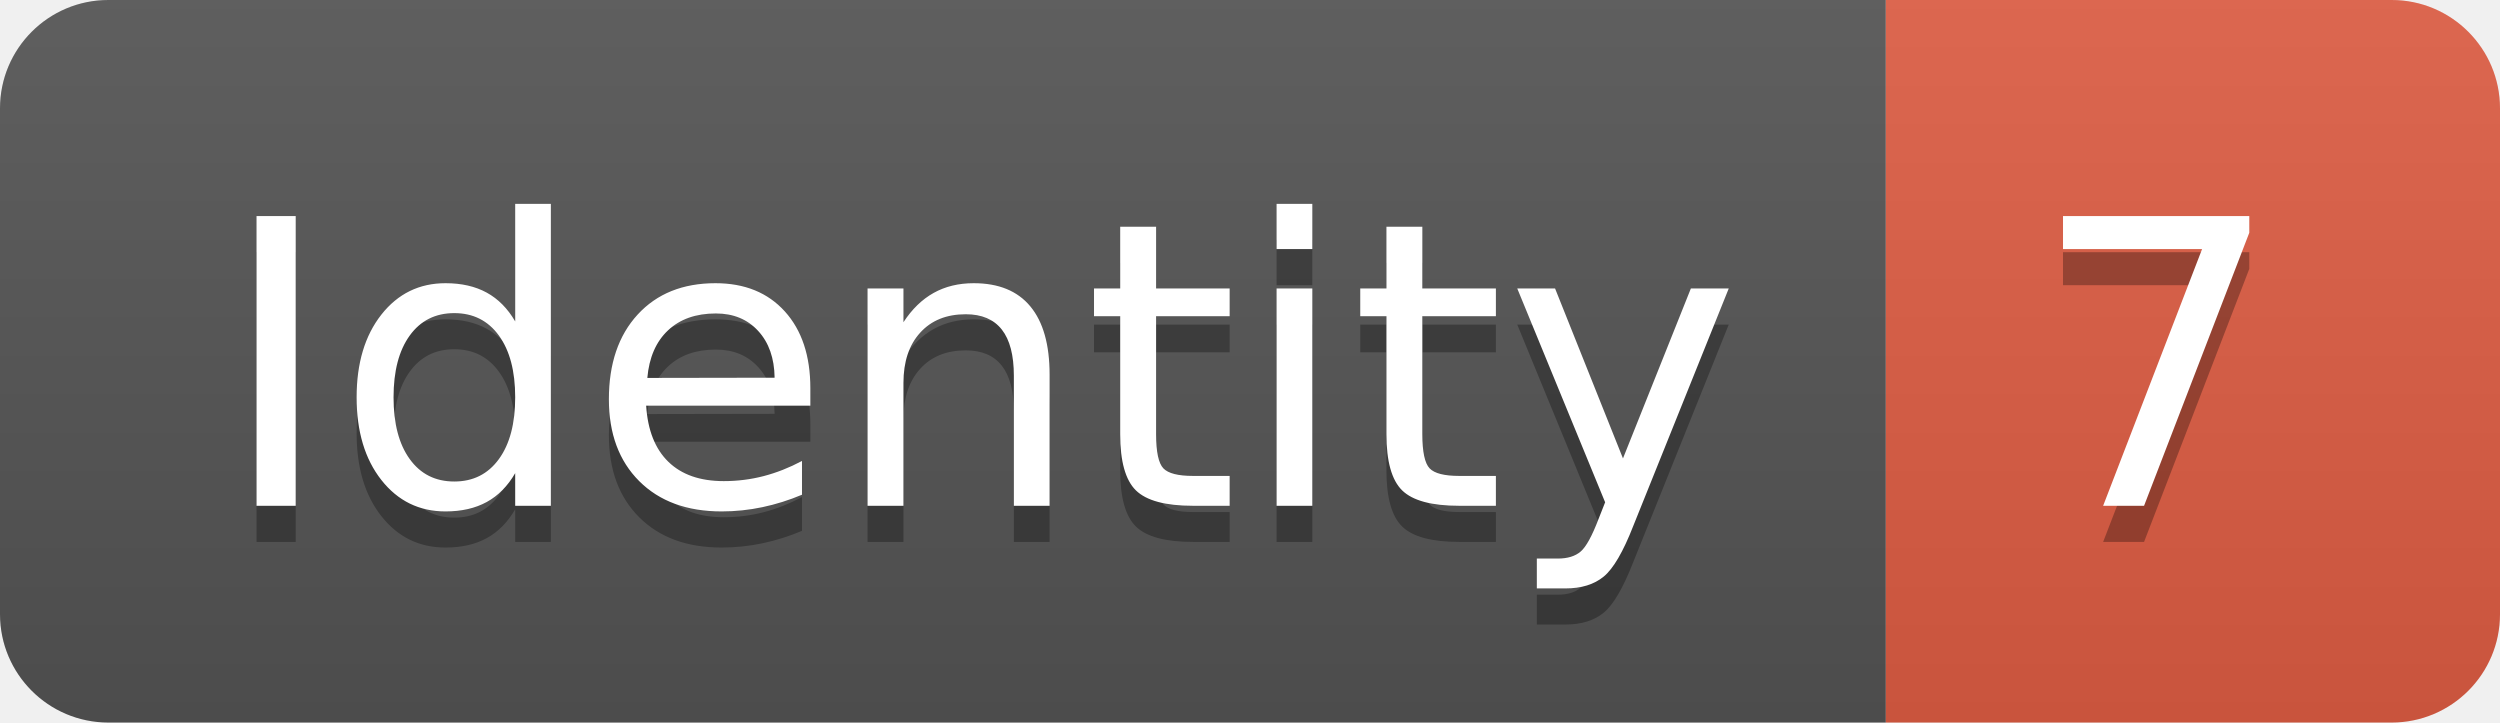
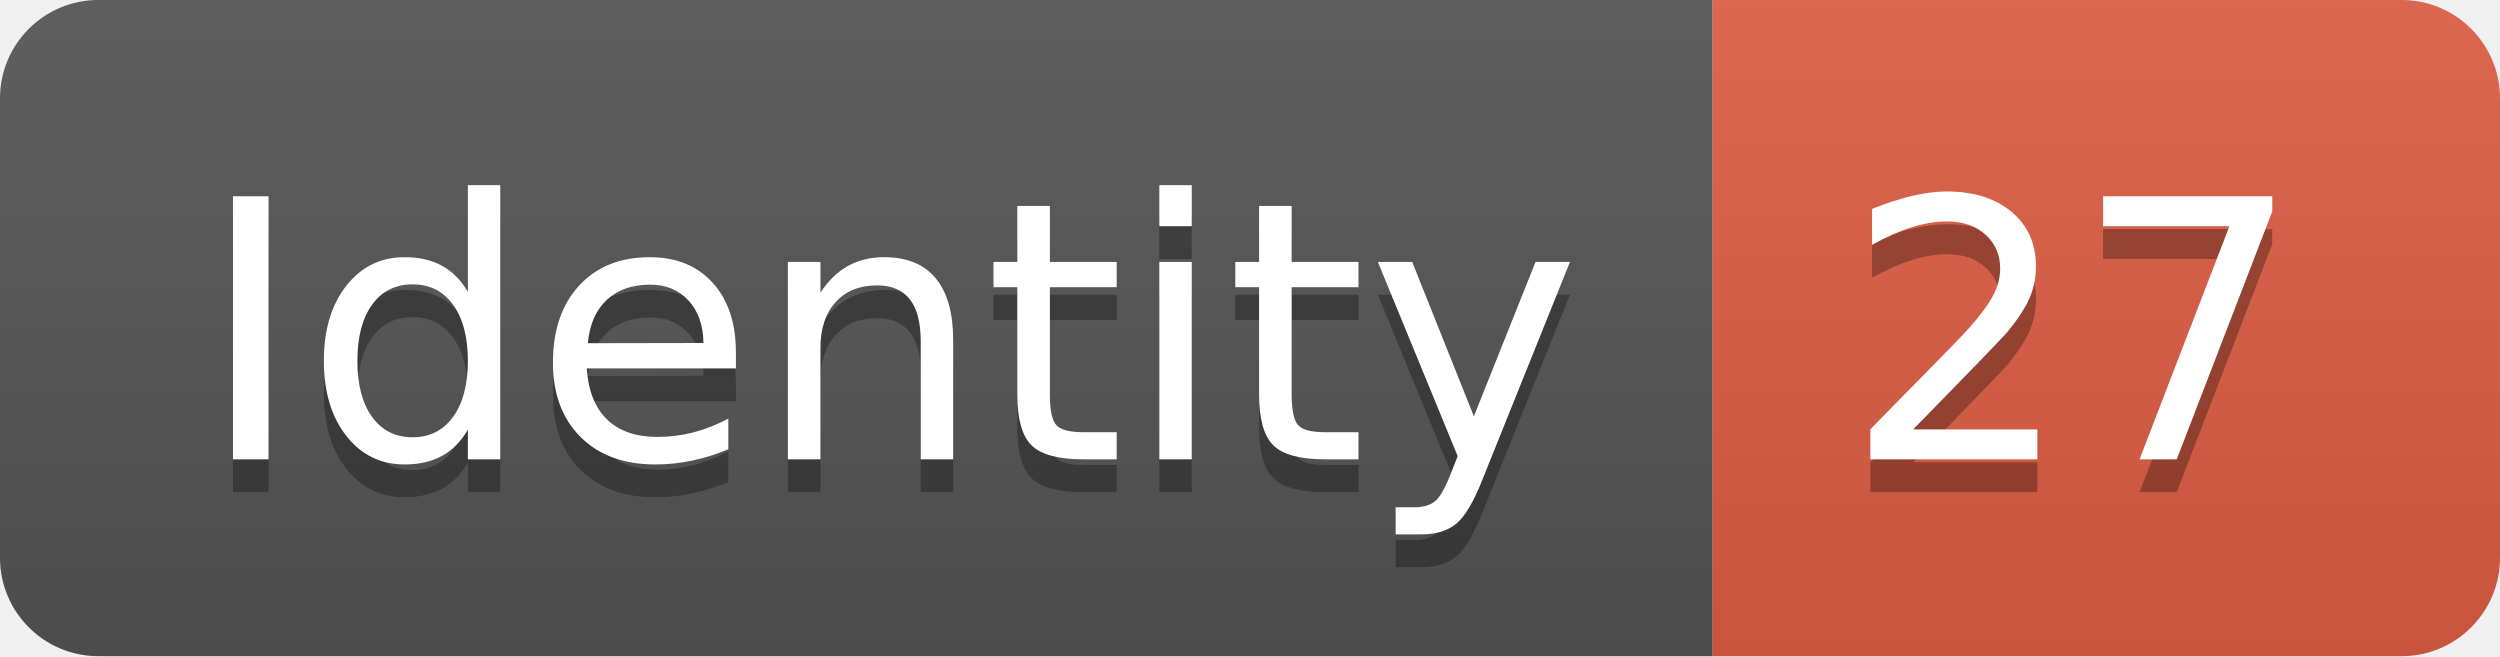
- <svg xmlns="http://www.w3.org/2000/svg" width="69.2" height="20">
+ <svg xmlns="http://www.w3.org/2000/svg" width="76.2" height="20">
  <linearGradient id="smooth" x2="0" y2="100%">
    <stop offset="0" stop-color="#bbb" stop-opacity=".1" />
    <stop offset="1" stop-opacity=".1" />
  </linearGradient>
  <clipPath id="round">
-     <rect width="69.2" height="20" rx="3" fill="#fff" />
+     <rect width="76.2" height="20" rx="3" fill="#fff" />
  </clipPath>
  <g clip-path="url(#round)">
    <rect width="52.2" height="20" fill="#555" />
-     <rect x="52.2" width="17.0" height="20" fill="#e05d44" />
-     <rect width="69.2" height="20" fill="url(#smooth)" />
+     <rect x="52.2" width="24.0" height="20" fill="#e05d44" />
+     <rect width="76.2" height="20" fill="url(#smooth)" />
  </g>
  <g fill="#fff" text-anchor="middle" font-family="DejaVu Sans,Verdana,Geneva,sans-serif" font-size="110">
    <text x="271.0" y="150" fill="#010101" fill-opacity=".3" transform="scale(0.1)" textLength="422.0" lengthAdjust="spacing">Identity</text>
    <text x="271.0" y="140" transform="scale(0.1)" textLength="422.0" lengthAdjust="spacing">Identity</text>
-     <text x="597.0" y="150" fill="#010101" fill-opacity=".3" transform="scale(0.1)" textLength="70.0" lengthAdjust="spacing">7</text>
-     <text x="597.0" y="140" transform="scale(0.1)" textLength="70.0" lengthAdjust="spacing">7</text>
+     <text x="632.0" y="150" fill="#010101" fill-opacity=".3" transform="scale(0.1)" textLength="140.0" lengthAdjust="spacing">27</text>
+     <text x="632.0" y="140" transform="scale(0.1)" textLength="140.0" lengthAdjust="spacing">27</text>
  </g>
</svg>
